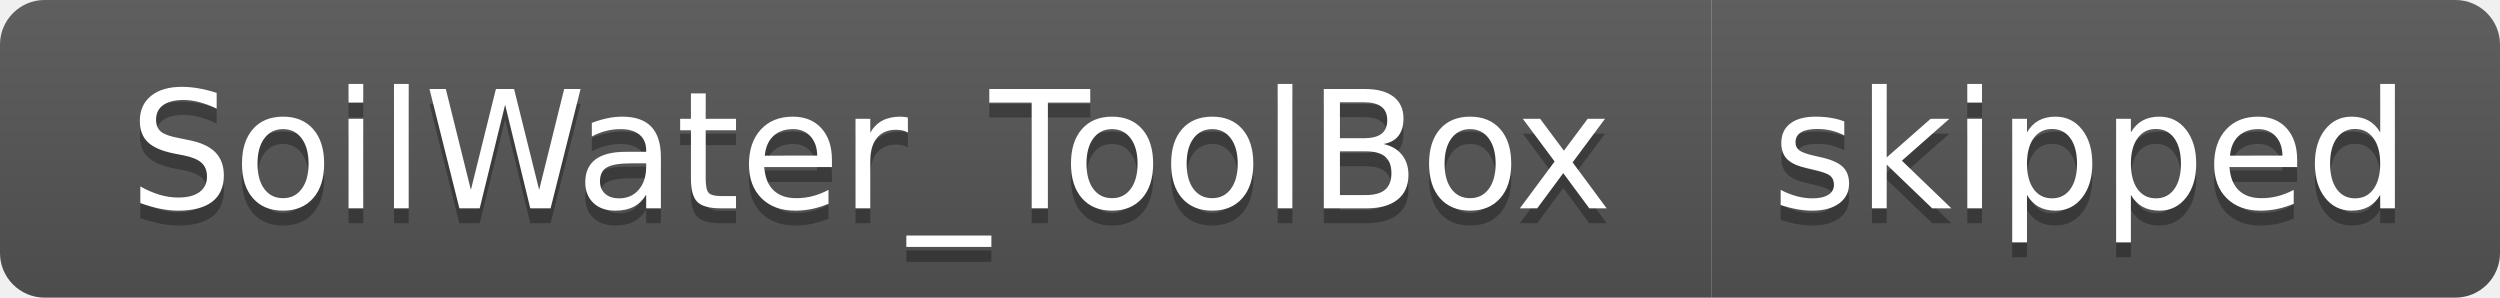
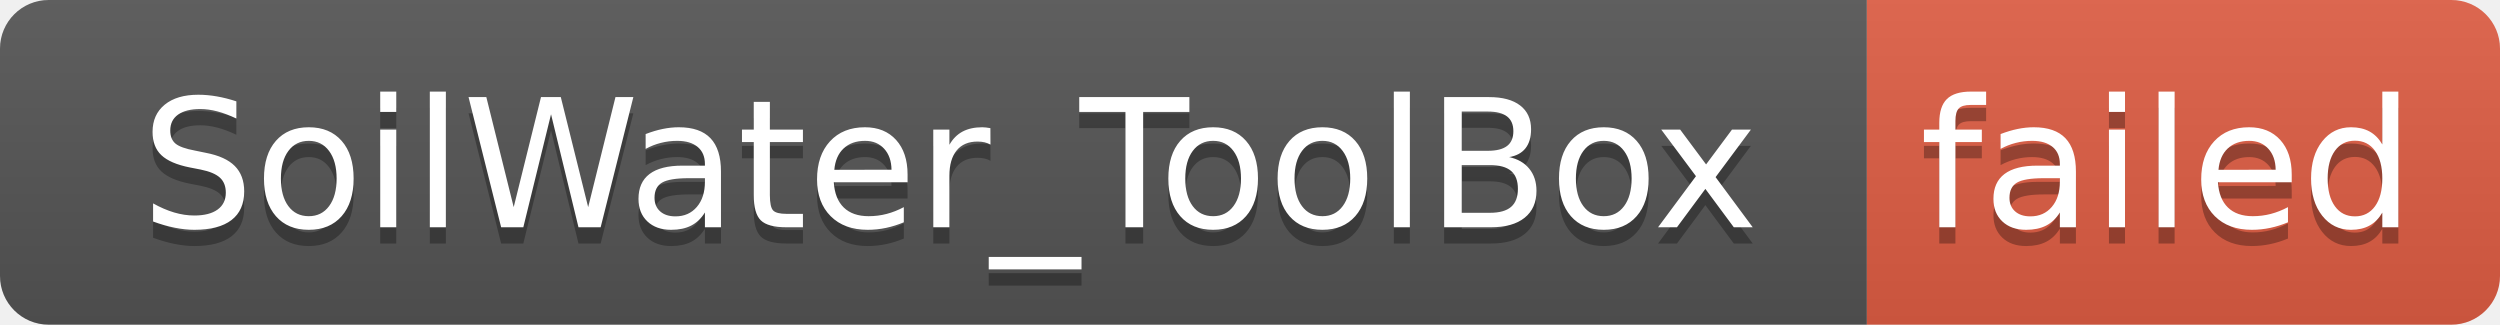
- <svg xmlns="http://www.w3.org/2000/svg" width="168" height="20" role="img" aria-label="SoilWater_ToolBox: skipped">
+ <svg xmlns="http://www.w3.org/2000/svg" width="154" height="20" role="img" aria-label="SoilWater_ToolBox: failed">
  <linearGradient id="s" x2="0" y2="100%">
    <stop offset="0" stop-color="#bbb" stop-opacity=".1" />
    <stop offset="1" stop-opacity=".1" />
  </linearGradient>
  <clipPath id="r">
-     <rect width="168" height="20" rx="3" fill="#fff" />
+     <rect width="154" height="20" rx="3" fill="#fff" />
  </clipPath>
  <g clip-path="url(#r)">
    <rect width="115" height="20" fill="#555" />
-     <rect x="115" width="53" height="20" fill="#555" />
-     <rect width="168" height="20" fill="url(#s)" />
+     <rect x="115" width="39" height="20" fill="#e05d44" />
+     <rect width="154" height="20" fill="url(#s)" />
  </g>
  <g fill="#fff" text-anchor="middle" font-family="Verdana,Geneva,DejaVu Sans,sans-serif" text-rendering="geometricPrecision" font-size="110">
    <text aria-hidden="true" x="585" y="150" fill="#010101" fill-opacity=".3" transform="scale(.1)" textLength="1050">SoilWater_ToolBox</text>
    <text x="585" y="140" transform="scale(.1)" fill="#fff" textLength="1050">SoilWater_ToolBox</text>
-     <text aria-hidden="true" x="1405" y="150" fill="#010101" fill-opacity=".3" transform="scale(.1)" textLength="430">skipped</text>
-     <text x="1405" y="140" transform="scale(.1)" fill="#fff" textLength="430">skipped</text>
+     <text aria-hidden="true" x="1335" y="150" fill="#010101" fill-opacity=".3" transform="scale(.1)" textLength="290">failed</text>
+     <text x="1335" y="140" transform="scale(.1)" fill="#fff" textLength="290">failed</text>
  </g>
</svg>
